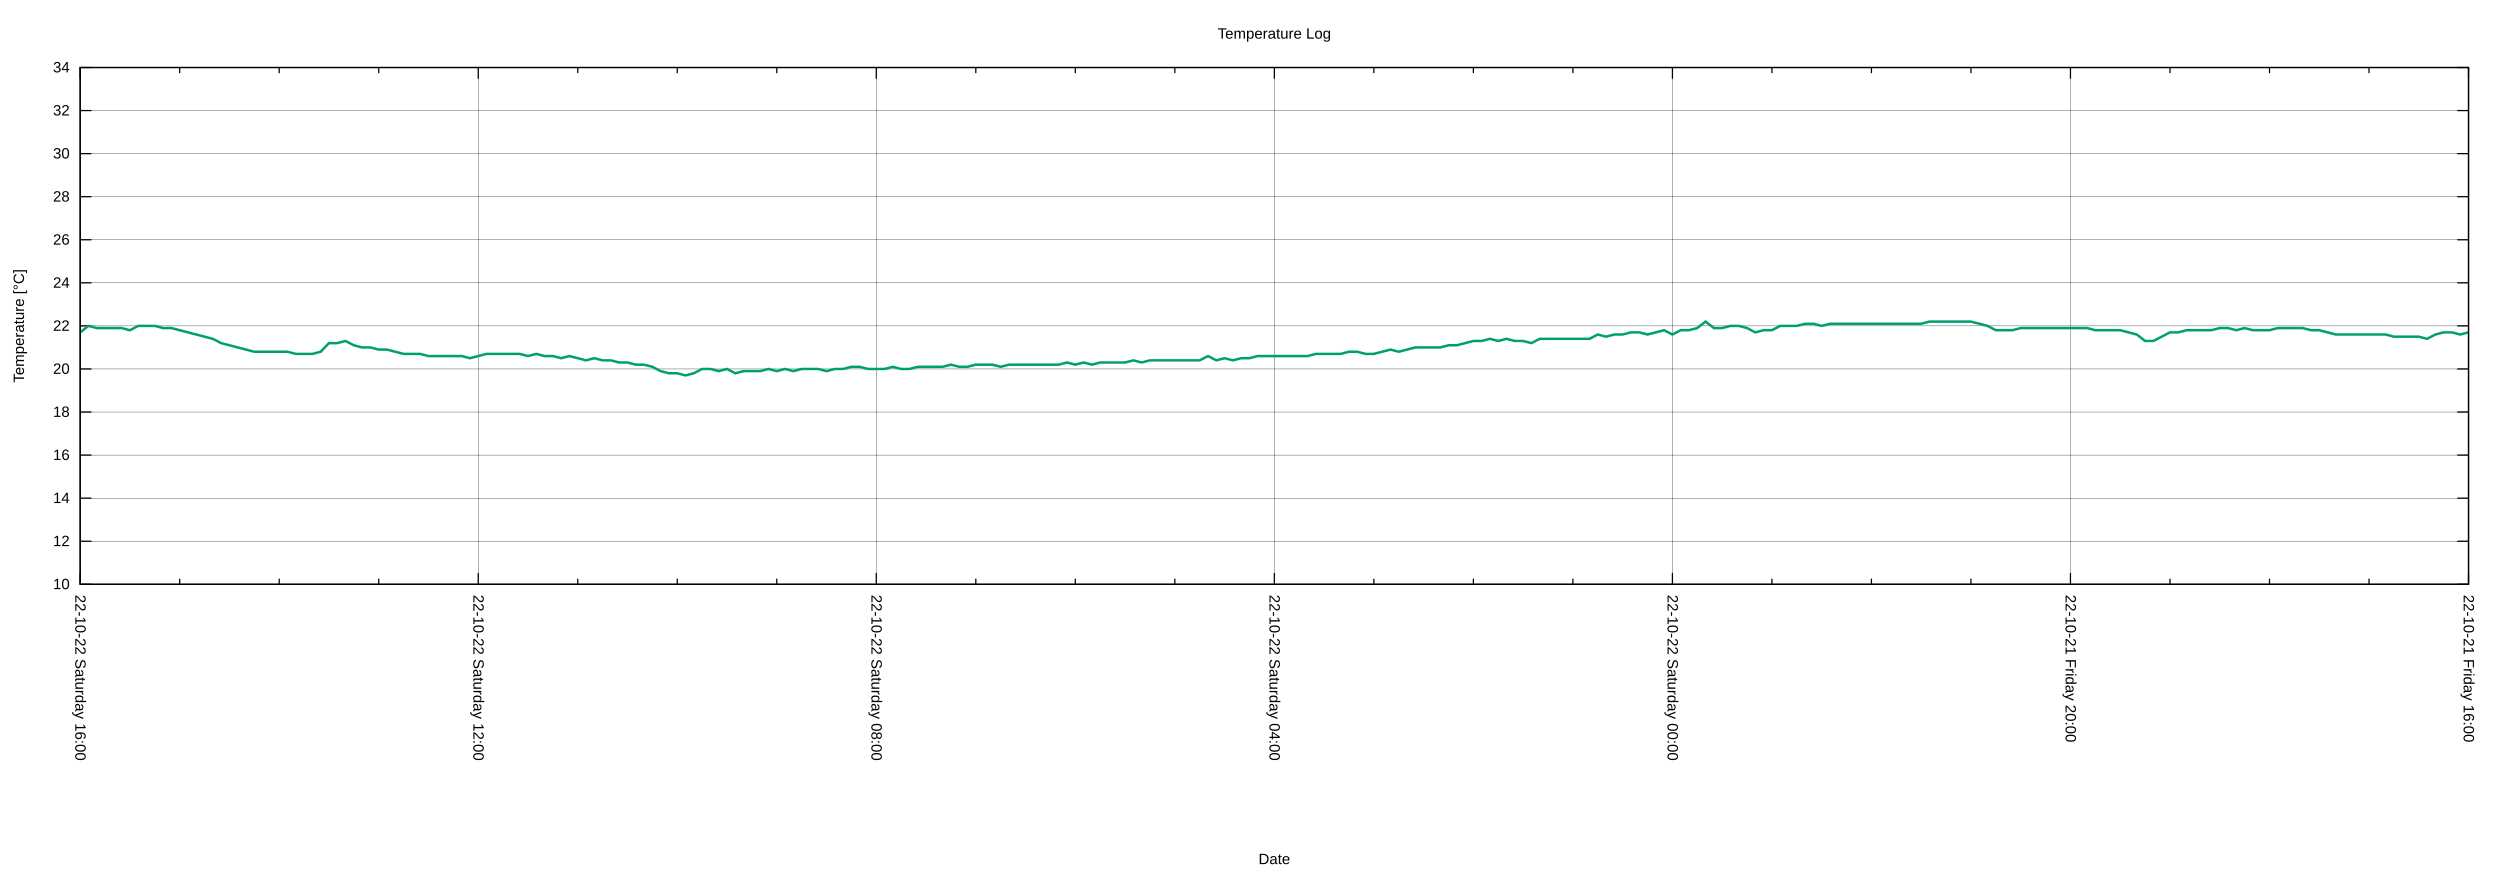
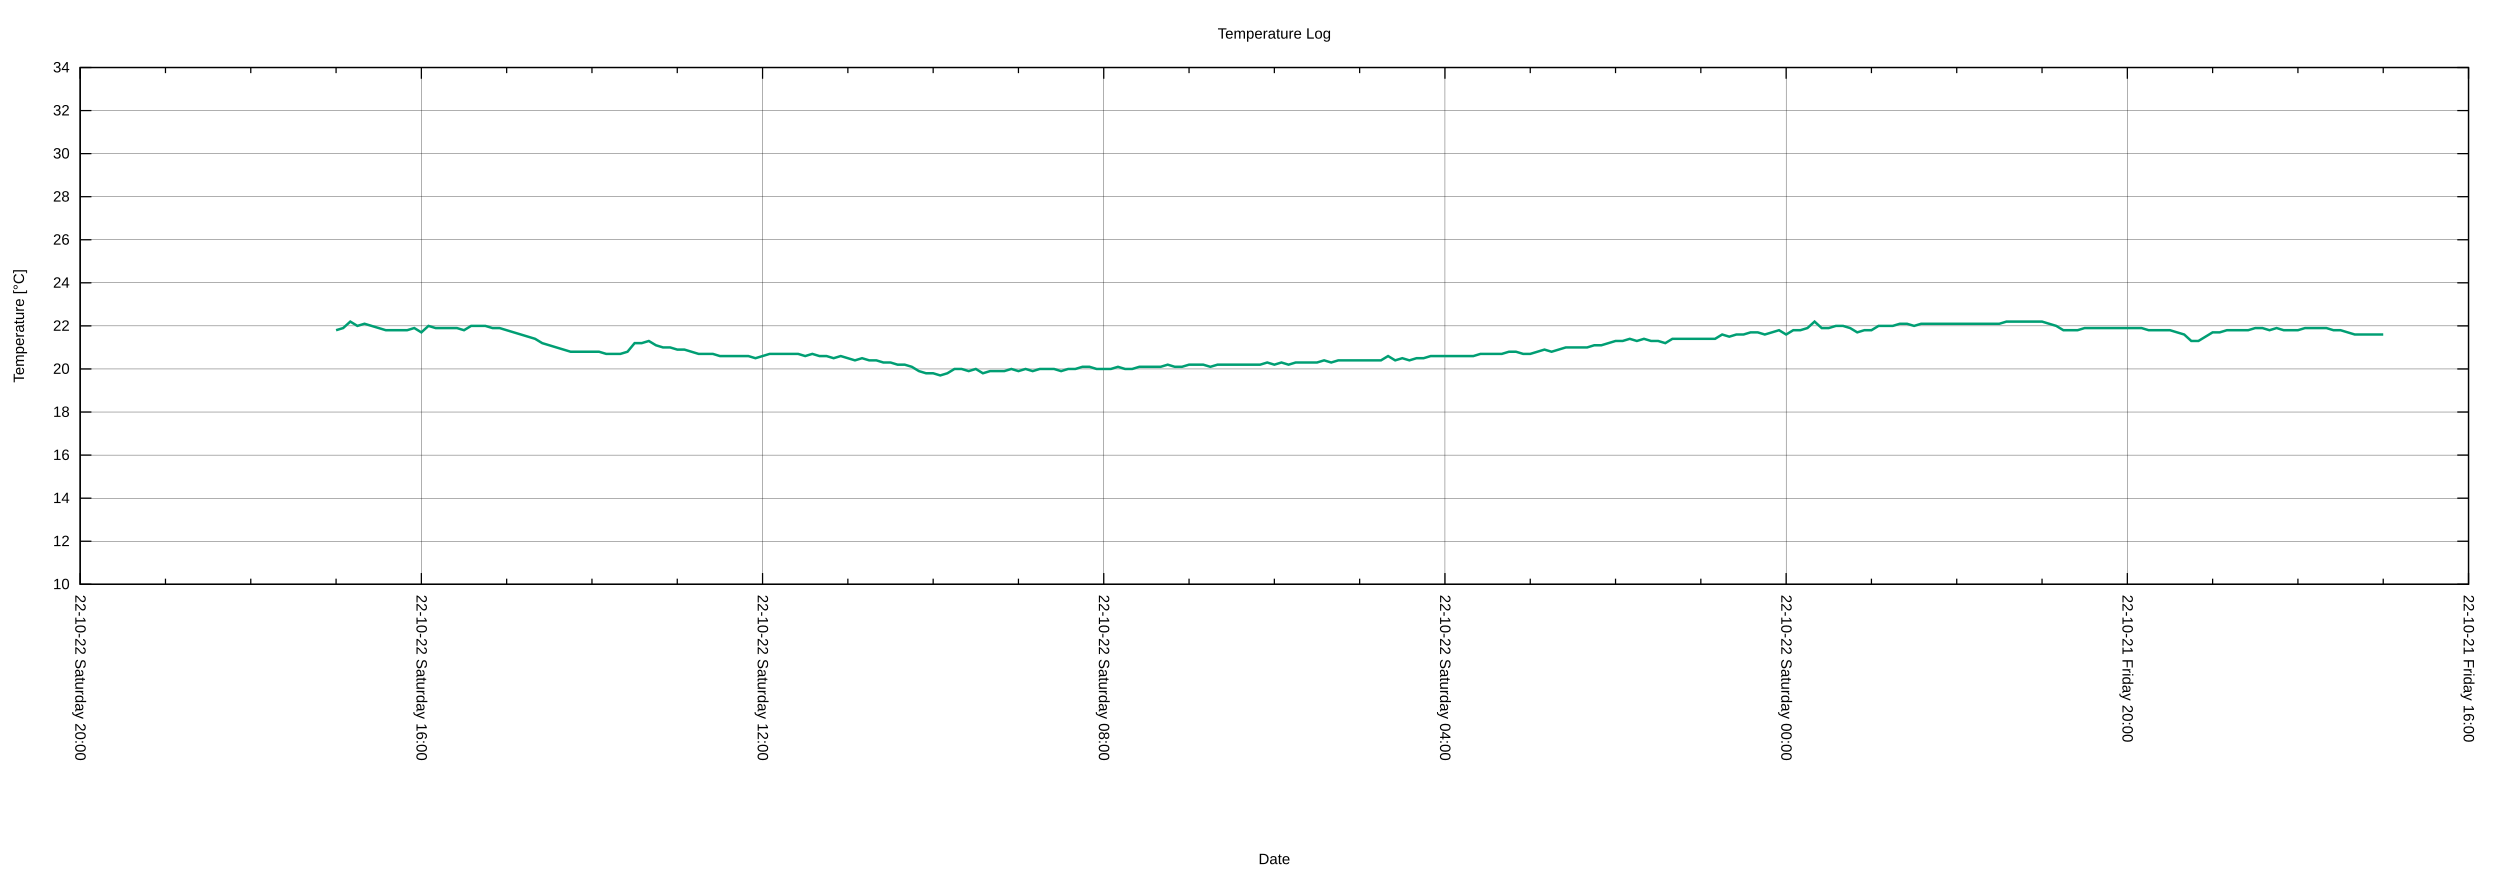
<svg xmlns="http://www.w3.org/2000/svg" xmlns:xlink="http://www.w3.org/1999/xlink" width="2000" height="700" viewBox="0 0 2000 700">
  <g id="gnuplot_canvas">
    <rect x="0" y="0" width="2000" height="700" fill="none" />
    <defs>
      <circle id="gpDot" r="0.5" stroke-width="0.5" stroke="currentColor" />
      <path id="gpPt0" stroke-width="0.222" stroke="currentColor" d="M-1,0 h2 M0,-1 v2" />
      <path id="gpPt1" stroke-width="0.222" stroke="currentColor" d="M-1,-1 L1,1 M1,-1 L-1,1" />
      <path id="gpPt2" stroke-width="0.222" stroke="currentColor" d="M-1,0 L1,0 M0,-1 L0,1 M-1,-1 L1,1 M-1,1 L1,-1" />
      <rect id="gpPt3" stroke-width="0.222" stroke="currentColor" x="-1" y="-1" width="2" height="2" />
      <rect id="gpPt4" stroke-width="0.222" stroke="currentColor" fill="currentColor" x="-1" y="-1" width="2" height="2" />
      <circle id="gpPt5" stroke-width="0.222" stroke="currentColor" cx="0" cy="0" r="1" />
      <use xlink:href="#gpPt5" id="gpPt6" fill="currentColor" stroke="none" />
      <path id="gpPt7" stroke-width="0.222" stroke="currentColor" d="M0,-1.33 L-1.33,0.67 L1.33,0.67 z" />
      <use xlink:href="#gpPt7" id="gpPt8" fill="currentColor" stroke="none" />
      <use xlink:href="#gpPt7" id="gpPt9" stroke="currentColor" transform="rotate(180)" />
      <use xlink:href="#gpPt9" id="gpPt10" fill="currentColor" stroke="none" />
      <use xlink:href="#gpPt3" id="gpPt11" stroke="currentColor" transform="rotate(45)" />
      <use xlink:href="#gpPt11" id="gpPt12" fill="currentColor" stroke="none" />
      <path id="gpPt13" stroke-width="0.222" stroke="currentColor" d="M0,1.330 L1.265,0.411 L0.782,-1.067 L-0.782,-1.076 L-1.265,0.411 z" />
      <use xlink:href="#gpPt13" id="gpPt14" fill="currentColor" stroke="none" />
      <filter id="textbox" filterUnits="objectBoundingBox" x="0" y="0" height="1" width="1">
        <feFlood flood-color="white" flood-opacity="1" result="bgnd" />
        <feComposite in="SourceGraphic" in2="bgnd" operator="atop" />
      </filter>
      <filter id="greybox" filterUnits="objectBoundingBox" x="0" y="0" height="1" width="1">
        <feFlood flood-color="lightgrey" flood-opacity="1" result="grey" />
        <feComposite in="SourceGraphic" in2="grey" operator="atop" />
      </filter>
    </defs>
    <g fill="none" color="white" stroke="currentColor" stroke-width="1.00" stroke-linecap="butt" stroke-linejoin="miter">
</g>
    <g fill="none" color="black" stroke="currentColor" stroke-width="1.00" stroke-linecap="butt" stroke-linejoin="miter">
</g>
    <g fill="none" color="black" stroke="black" stroke-width="0.25" stroke-linecap="butt" stroke-linejoin="miter">
</g>
    <g fill="none" color="black" stroke="currentColor" stroke-width="0.25" stroke-linecap="butt" stroke-linejoin="miter">
      <path stroke="black" class="gridline" d="M64.14,467.43 L1974.82,467.43  " />
    </g>
    <g fill="none" color="black" stroke="black" stroke-width="1.00" stroke-linecap="butt" stroke-linejoin="miter">
</g>
    <g fill="none" color="black" stroke="currentColor" stroke-width="1.00" stroke-linecap="butt" stroke-linejoin="miter">
      <path stroke="black" d="M64.14,467.43 L73.14,467.43 M1974.82,467.43 L1965.82,467.43  " />
      <g transform="translate(55.75,471.33)" stroke="none" fill="black" font-family="Arial" font-size="12.00" text-anchor="end">
        <text>
          <tspan font-family="Arial"> 10</tspan>
        </text>
      </g>
    </g>
    <g fill="none" color="black" stroke="currentColor" stroke-width="1.00" stroke-linecap="butt" stroke-linejoin="miter">
</g>
    <g fill="none" color="black" stroke="black" stroke-width="0.25" stroke-linecap="butt" stroke-linejoin="miter">
</g>
    <g fill="none" color="black" stroke="currentColor" stroke-width="0.25" stroke-linecap="butt" stroke-linejoin="miter">
      <path stroke="black" class="gridline" d="M64.14,432.98 L1974.82,432.98  " />
    </g>
    <g fill="none" color="black" stroke="black" stroke-width="1.00" stroke-linecap="butt" stroke-linejoin="miter">
</g>
    <g fill="none" color="black" stroke="currentColor" stroke-width="1.00" stroke-linecap="butt" stroke-linejoin="miter">
      <path stroke="black" d="M64.14,432.98 L73.14,432.98 M1974.82,432.98 L1965.82,432.98  " />
      <g transform="translate(55.75,436.88)" stroke="none" fill="black" font-family="Arial" font-size="12.00" text-anchor="end">
        <text>
          <tspan font-family="Arial"> 12</tspan>
        </text>
      </g>
    </g>
    <g fill="none" color="black" stroke="currentColor" stroke-width="1.00" stroke-linecap="butt" stroke-linejoin="miter">
</g>
    <g fill="none" color="black" stroke="black" stroke-width="0.25" stroke-linecap="butt" stroke-linejoin="miter">
</g>
    <g fill="none" color="black" stroke="currentColor" stroke-width="0.25" stroke-linecap="butt" stroke-linejoin="miter">
      <path stroke="black" class="gridline" d="M64.14,398.53 L1974.82,398.53  " />
    </g>
    <g fill="none" color="black" stroke="black" stroke-width="1.00" stroke-linecap="butt" stroke-linejoin="miter">
</g>
    <g fill="none" color="black" stroke="currentColor" stroke-width="1.00" stroke-linecap="butt" stroke-linejoin="miter">
      <path stroke="black" d="M64.14,398.53 L73.14,398.53 M1974.82,398.53 L1965.82,398.53  " />
      <g transform="translate(55.75,402.43)" stroke="none" fill="black" font-family="Arial" font-size="12.00" text-anchor="end">
        <text>
          <tspan font-family="Arial"> 14</tspan>
        </text>
      </g>
    </g>
    <g fill="none" color="black" stroke="currentColor" stroke-width="1.00" stroke-linecap="butt" stroke-linejoin="miter">
</g>
    <g fill="none" color="black" stroke="black" stroke-width="0.25" stroke-linecap="butt" stroke-linejoin="miter">
</g>
    <g fill="none" color="black" stroke="currentColor" stroke-width="0.25" stroke-linecap="butt" stroke-linejoin="miter">
      <path stroke="black" class="gridline" d="M64.14,364.07 L1974.82,364.07  " />
    </g>
    <g fill="none" color="black" stroke="black" stroke-width="1.00" stroke-linecap="butt" stroke-linejoin="miter">
</g>
    <g fill="none" color="black" stroke="currentColor" stroke-width="1.00" stroke-linecap="butt" stroke-linejoin="miter">
      <path stroke="black" d="M64.14,364.07 L73.14,364.07 M1974.82,364.07 L1965.82,364.07  " />
      <g transform="translate(55.75,367.97)" stroke="none" fill="black" font-family="Arial" font-size="12.00" text-anchor="end">
        <text>
          <tspan font-family="Arial"> 16</tspan>
        </text>
      </g>
    </g>
    <g fill="none" color="black" stroke="currentColor" stroke-width="1.00" stroke-linecap="butt" stroke-linejoin="miter">
</g>
    <g fill="none" color="black" stroke="black" stroke-width="0.25" stroke-linecap="butt" stroke-linejoin="miter">
</g>
    <g fill="none" color="black" stroke="currentColor" stroke-width="0.25" stroke-linecap="butt" stroke-linejoin="miter">
      <path stroke="black" class="gridline" d="M64.14,329.62 L1974.82,329.62  " />
    </g>
    <g fill="none" color="black" stroke="black" stroke-width="1.00" stroke-linecap="butt" stroke-linejoin="miter">
</g>
    <g fill="none" color="black" stroke="currentColor" stroke-width="1.00" stroke-linecap="butt" stroke-linejoin="miter">
      <path stroke="black" d="M64.14,329.62 L73.14,329.62 M1974.82,329.62 L1965.82,329.62  " />
      <g transform="translate(55.75,333.52)" stroke="none" fill="black" font-family="Arial" font-size="12.00" text-anchor="end">
        <text>
          <tspan font-family="Arial"> 18</tspan>
        </text>
      </g>
    </g>
    <g fill="none" color="black" stroke="currentColor" stroke-width="1.00" stroke-linecap="butt" stroke-linejoin="miter">
</g>
    <g fill="none" color="black" stroke="black" stroke-width="0.25" stroke-linecap="butt" stroke-linejoin="miter">
</g>
    <g fill="none" color="black" stroke="currentColor" stroke-width="0.25" stroke-linecap="butt" stroke-linejoin="miter">
      <path stroke="black" class="gridline" d="M64.14,295.17 L1974.82,295.17  " />
    </g>
    <g fill="none" color="black" stroke="black" stroke-width="1.00" stroke-linecap="butt" stroke-linejoin="miter">
</g>
    <g fill="none" color="black" stroke="currentColor" stroke-width="1.00" stroke-linecap="butt" stroke-linejoin="miter">
      <path stroke="black" d="M64.14,295.17 L73.14,295.17 M1974.82,295.17 L1965.82,295.17  " />
      <g transform="translate(55.75,299.07)" stroke="none" fill="black" font-family="Arial" font-size="12.00" text-anchor="end">
        <text>
          <tspan font-family="Arial"> 20</tspan>
        </text>
      </g>
    </g>
    <g fill="none" color="black" stroke="currentColor" stroke-width="1.00" stroke-linecap="butt" stroke-linejoin="miter">
</g>
    <g fill="none" color="black" stroke="black" stroke-width="0.25" stroke-linecap="butt" stroke-linejoin="miter">
</g>
    <g fill="none" color="black" stroke="currentColor" stroke-width="0.25" stroke-linecap="butt" stroke-linejoin="miter">
      <path stroke="black" class="gridline" d="M64.14,260.72 L1974.82,260.72  " />
    </g>
    <g fill="none" color="black" stroke="black" stroke-width="1.00" stroke-linecap="butt" stroke-linejoin="miter">
</g>
    <g fill="none" color="black" stroke="currentColor" stroke-width="1.00" stroke-linecap="butt" stroke-linejoin="miter">
      <path stroke="black" d="M64.14,260.72 L73.14,260.72 M1974.82,260.72 L1965.82,260.72  " />
      <g transform="translate(55.75,264.62)" stroke="none" fill="black" font-family="Arial" font-size="12.00" text-anchor="end">
        <text>
          <tspan font-family="Arial"> 22</tspan>
        </text>
      </g>
    </g>
    <g fill="none" color="black" stroke="currentColor" stroke-width="1.00" stroke-linecap="butt" stroke-linejoin="miter">
</g>
    <g fill="none" color="black" stroke="black" stroke-width="0.25" stroke-linecap="butt" stroke-linejoin="miter">
</g>
    <g fill="none" color="black" stroke="currentColor" stroke-width="0.25" stroke-linecap="butt" stroke-linejoin="miter">
      <path stroke="black" class="gridline" d="M64.14,226.27 L1974.82,226.27  " />
    </g>
    <g fill="none" color="black" stroke="black" stroke-width="1.00" stroke-linecap="butt" stroke-linejoin="miter">
</g>
    <g fill="none" color="black" stroke="currentColor" stroke-width="1.00" stroke-linecap="butt" stroke-linejoin="miter">
      <path stroke="black" d="M64.14,226.27 L73.14,226.27 M1974.82,226.27 L1965.82,226.27  " />
      <g transform="translate(55.75,230.17)" stroke="none" fill="black" font-family="Arial" font-size="12.00" text-anchor="end">
        <text>
          <tspan font-family="Arial"> 24</tspan>
        </text>
      </g>
    </g>
    <g fill="none" color="black" stroke="currentColor" stroke-width="1.00" stroke-linecap="butt" stroke-linejoin="miter">
</g>
    <g fill="none" color="black" stroke="black" stroke-width="0.25" stroke-linecap="butt" stroke-linejoin="miter">
</g>
    <g fill="none" color="black" stroke="currentColor" stroke-width="0.25" stroke-linecap="butt" stroke-linejoin="miter">
      <path stroke="black" class="gridline" d="M64.14,191.82 L1974.82,191.82  " />
    </g>
    <g fill="none" color="black" stroke="black" stroke-width="1.00" stroke-linecap="butt" stroke-linejoin="miter">
</g>
    <g fill="none" color="black" stroke="currentColor" stroke-width="1.00" stroke-linecap="butt" stroke-linejoin="miter">
      <path stroke="black" d="M64.14,191.82 L73.14,191.82 M1974.82,191.82 L1965.82,191.82  " />
      <g transform="translate(55.75,195.72)" stroke="none" fill="black" font-family="Arial" font-size="12.00" text-anchor="end">
        <text>
          <tspan font-family="Arial"> 26</tspan>
        </text>
      </g>
    </g>
    <g fill="none" color="black" stroke="currentColor" stroke-width="1.00" stroke-linecap="butt" stroke-linejoin="miter">
</g>
    <g fill="none" color="black" stroke="black" stroke-width="0.25" stroke-linecap="butt" stroke-linejoin="miter">
</g>
    <g fill="none" color="black" stroke="currentColor" stroke-width="0.25" stroke-linecap="butt" stroke-linejoin="miter">
      <path stroke="black" class="gridline" d="M64.14,157.36 L1974.82,157.36  " />
    </g>
    <g fill="none" color="black" stroke="black" stroke-width="1.00" stroke-linecap="butt" stroke-linejoin="miter">
</g>
    <g fill="none" color="black" stroke="currentColor" stroke-width="1.00" stroke-linecap="butt" stroke-linejoin="miter">
      <path stroke="black" d="M64.14,157.36 L73.14,157.36 M1974.82,157.36 L1965.82,157.36  " />
      <g transform="translate(55.75,161.26)" stroke="none" fill="black" font-family="Arial" font-size="12.00" text-anchor="end">
        <text>
          <tspan font-family="Arial"> 28</tspan>
        </text>
      </g>
    </g>
    <g fill="none" color="black" stroke="currentColor" stroke-width="1.00" stroke-linecap="butt" stroke-linejoin="miter">
</g>
    <g fill="none" color="black" stroke="black" stroke-width="0.25" stroke-linecap="butt" stroke-linejoin="miter">
</g>
    <g fill="none" color="black" stroke="currentColor" stroke-width="0.25" stroke-linecap="butt" stroke-linejoin="miter">
      <path stroke="black" class="gridline" d="M64.14,122.91 L1974.82,122.91  " />
    </g>
    <g fill="none" color="black" stroke="black" stroke-width="1.00" stroke-linecap="butt" stroke-linejoin="miter">
</g>
    <g fill="none" color="black" stroke="currentColor" stroke-width="1.00" stroke-linecap="butt" stroke-linejoin="miter">
      <path stroke="black" d="M64.14,122.91 L73.14,122.91 M1974.82,122.91 L1965.82,122.91  " />
      <g transform="translate(55.75,126.81)" stroke="none" fill="black" font-family="Arial" font-size="12.00" text-anchor="end">
        <text>
          <tspan font-family="Arial"> 30</tspan>
        </text>
      </g>
    </g>
    <g fill="none" color="black" stroke="currentColor" stroke-width="1.00" stroke-linecap="butt" stroke-linejoin="miter">
</g>
    <g fill="none" color="black" stroke="black" stroke-width="0.25" stroke-linecap="butt" stroke-linejoin="miter">
</g>
    <g fill="none" color="black" stroke="currentColor" stroke-width="0.25" stroke-linecap="butt" stroke-linejoin="miter">
      <path stroke="black" class="gridline" d="M64.14,88.46 L1974.82,88.46  " />
    </g>
    <g fill="none" color="black" stroke="black" stroke-width="1.00" stroke-linecap="butt" stroke-linejoin="miter">
</g>
    <g fill="none" color="black" stroke="currentColor" stroke-width="1.00" stroke-linecap="butt" stroke-linejoin="miter">
      <path stroke="black" d="M64.14,88.46 L73.14,88.46 M1974.82,88.46 L1965.82,88.46  " />
      <g transform="translate(55.75,92.36)" stroke="none" fill="black" font-family="Arial" font-size="12.00" text-anchor="end">
        <text>
          <tspan font-family="Arial"> 32</tspan>
        </text>
      </g>
    </g>
    <g fill="none" color="black" stroke="currentColor" stroke-width="1.00" stroke-linecap="butt" stroke-linejoin="miter">
</g>
    <g fill="none" color="black" stroke="black" stroke-width="0.25" stroke-linecap="butt" stroke-linejoin="miter">
</g>
    <g fill="none" color="black" stroke="currentColor" stroke-width="0.25" stroke-linecap="butt" stroke-linejoin="miter">
      <path stroke="black" class="gridline" d="M64.14,54.01 L1974.82,54.01  " />
    </g>
    <g fill="none" color="black" stroke="black" stroke-width="1.00" stroke-linecap="butt" stroke-linejoin="miter">
</g>
    <g fill="none" color="black" stroke="currentColor" stroke-width="1.00" stroke-linecap="butt" stroke-linejoin="miter">
      <path stroke="black" d="M64.14,54.01 L73.14,54.01 M1974.82,54.01 L1965.82,54.01  " />
      <g transform="translate(55.75,57.91)" stroke="none" fill="black" font-family="Arial" font-size="12.00" text-anchor="end">
        <text>
          <tspan font-family="Arial"> 34</tspan>
        </text>
      </g>
    </g>
    <g fill="none" color="black" stroke="currentColor" stroke-width="1.00" stroke-linecap="butt" stroke-linejoin="miter">
</g>
    <g fill="none" color="black" stroke="black" stroke-width="0.25" stroke-linecap="butt" stroke-linejoin="miter">
</g>
    <g fill="none" color="black" stroke="currentColor" stroke-width="0.25" stroke-linecap="butt" stroke-linejoin="miter">
      <path stroke="black" class="gridline" d="M1974.82,467.43 L1974.82,54.01  " />
    </g>
    <g fill="none" color="black" stroke="black" stroke-width="1.00" stroke-linecap="butt" stroke-linejoin="miter">
</g>
    <g fill="none" color="black" stroke="currentColor" stroke-width="1.00" stroke-linecap="butt" stroke-linejoin="miter">
      <path stroke="black" d="M1974.82,467.43 L1974.82,458.43 M1974.82,54.01 L1974.82,63.01  " />
      <g transform="translate(1970.92,475.82) rotate(90)" stroke="none" fill="black" font-family="Arial" font-size="12.00" text-anchor="start">
        <text>
          <tspan font-family="Arial">22-10-21 Friday 16:00</tspan>
        </text>
      </g>
    </g>
    <g fill="none" color="black" stroke="currentColor" stroke-width="1.00" stroke-linecap="butt" stroke-linejoin="miter">
-       <path stroke="black" d="M1895.21,467.43 L1895.21,462.93 M1895.21,54.01 L1895.21,58.51 M1815.60,467.43 L1815.60,462.93 M1815.60,54.01 L1815.60,58.51   M1735.99,467.43 L1735.99,462.93 M1735.99,54.01 L1735.99,58.51  " />
-     </g>
-     <g fill="none" color="black" stroke="black" stroke-width="0.25" stroke-linecap="butt" stroke-linejoin="miter">
- </g>
-     <g fill="none" color="black" stroke="currentColor" stroke-width="0.25" stroke-linecap="butt" stroke-linejoin="miter">
-       <path stroke="black" class="gridline" d="M1656.37,467.43 L1656.37,54.01  " />
-     </g>
-     <g fill="none" color="black" stroke="black" stroke-width="1.00" stroke-linecap="butt" stroke-linejoin="miter">
- </g>
-     <g fill="none" color="black" stroke="currentColor" stroke-width="1.00" stroke-linecap="butt" stroke-linejoin="miter">
-       <path stroke="black" d="M1656.37,467.43 L1656.37,458.43 M1656.37,54.01 L1656.37,63.01  " />
-       <g transform="translate(1652.47,475.82) rotate(90)" stroke="none" fill="black" font-family="Arial" font-size="12.00" text-anchor="start">
+       <path stroke="black" d="M1906.58,467.43 L1906.58,462.93 M1906.58,54.01 L1906.58,58.51 M1838.34,467.43 L1838.34,462.93 M1838.34,54.01 L1838.34,58.51   M1770.10,467.43 L1770.10,462.93 M1770.10,54.01 L1770.10,58.51  " />
+     </g>
+     <g fill="none" color="black" stroke="black" stroke-width="0.25" stroke-linecap="butt" stroke-linejoin="miter">
+ </g>
+     <g fill="none" color="black" stroke="currentColor" stroke-width="0.25" stroke-linecap="butt" stroke-linejoin="miter">
+       <path stroke="black" class="gridline" d="M1701.87,467.43 L1701.87,54.01  " />
+     </g>
+     <g fill="none" color="black" stroke="black" stroke-width="1.00" stroke-linecap="butt" stroke-linejoin="miter">
+ </g>
+     <g fill="none" color="black" stroke="currentColor" stroke-width="1.00" stroke-linecap="butt" stroke-linejoin="miter">
+       <path stroke="black" d="M1701.87,467.43 L1701.87,458.43 M1701.87,54.01 L1701.87,63.01  " />
+       <g transform="translate(1697.97,475.82) rotate(90)" stroke="none" fill="black" font-family="Arial" font-size="12.00" text-anchor="start">
        <text>
          <tspan font-family="Arial">22-10-21 Friday 20:00</tspan>
        </text>
      </g>
    </g>
    <g fill="none" color="black" stroke="currentColor" stroke-width="1.00" stroke-linecap="butt" stroke-linejoin="miter">
-       <path stroke="black" d="M1576.76,467.43 L1576.76,462.93 M1576.76,54.01 L1576.76,58.51 M1497.15,467.43 L1497.15,462.93 M1497.15,54.01 L1497.15,58.51   M1417.54,467.43 L1417.54,462.93 M1417.54,54.01 L1417.54,58.51  " />
-     </g>
-     <g fill="none" color="black" stroke="black" stroke-width="0.25" stroke-linecap="butt" stroke-linejoin="miter">
- </g>
-     <g fill="none" color="black" stroke="currentColor" stroke-width="0.25" stroke-linecap="butt" stroke-linejoin="miter">
-       <path stroke="black" class="gridline" d="M1337.93,467.43 L1337.93,54.01  " />
-     </g>
-     <g fill="none" color="black" stroke="black" stroke-width="1.00" stroke-linecap="butt" stroke-linejoin="miter">
- </g>
-     <g fill="none" color="black" stroke="currentColor" stroke-width="1.00" stroke-linecap="butt" stroke-linejoin="miter">
-       <path stroke="black" d="M1337.93,467.43 L1337.93,458.43 M1337.93,54.01 L1337.93,63.01  " />
-       <g transform="translate(1334.03,475.82) rotate(90)" stroke="none" fill="black" font-family="Arial" font-size="12.00" text-anchor="start">
+       <path stroke="black" d="M1633.63,467.43 L1633.63,462.93 M1633.63,54.01 L1633.63,58.51 M1565.39,467.43 L1565.39,462.93 M1565.39,54.01 L1565.39,58.51   M1497.15,467.43 L1497.15,462.93 M1497.15,54.01 L1497.15,58.51  " />
+     </g>
+     <g fill="none" color="black" stroke="black" stroke-width="0.25" stroke-linecap="butt" stroke-linejoin="miter">
+ </g>
+     <g fill="none" color="black" stroke="currentColor" stroke-width="0.25" stroke-linecap="butt" stroke-linejoin="miter">
+       <path stroke="black" class="gridline" d="M1428.91,467.43 L1428.91,54.01  " />
+     </g>
+     <g fill="none" color="black" stroke="black" stroke-width="1.00" stroke-linecap="butt" stroke-linejoin="miter">
+ </g>
+     <g fill="none" color="black" stroke="currentColor" stroke-width="1.00" stroke-linecap="butt" stroke-linejoin="miter">
+       <path stroke="black" d="M1428.91,467.43 L1428.91,458.43 M1428.91,54.01 L1428.91,63.01  " />
+       <g transform="translate(1425.01,475.82) rotate(90)" stroke="none" fill="black" font-family="Arial" font-size="12.00" text-anchor="start">
        <text>
          <tspan font-family="Arial">22-10-22 Saturday 00:00</tspan>
        </text>
      </g>
    </g>
    <g fill="none" color="black" stroke="currentColor" stroke-width="1.00" stroke-linecap="butt" stroke-linejoin="miter">
-       <path stroke="black" d="M1258.32,467.43 L1258.32,462.93 M1258.32,54.01 L1258.32,58.51 M1178.70,467.43 L1178.70,462.93 M1178.70,54.01 L1178.70,58.51   M1099.09,467.43 L1099.09,462.93 M1099.09,54.01 L1099.09,58.51  " />
-     </g>
-     <g fill="none" color="black" stroke="black" stroke-width="0.25" stroke-linecap="butt" stroke-linejoin="miter">
- </g>
-     <g fill="none" color="black" stroke="currentColor" stroke-width="0.25" stroke-linecap="butt" stroke-linejoin="miter">
-       <path stroke="black" class="gridline" d="M1019.48,467.43 L1019.48,54.01  " />
-     </g>
-     <g fill="none" color="black" stroke="black" stroke-width="1.00" stroke-linecap="butt" stroke-linejoin="miter">
- </g>
-     <g fill="none" color="black" stroke="currentColor" stroke-width="1.00" stroke-linecap="butt" stroke-linejoin="miter">
-       <path stroke="black" d="M1019.48,467.43 L1019.48,458.43 M1019.48,54.01 L1019.48,63.01  " />
-       <g transform="translate(1015.58,475.82) rotate(90)" stroke="none" fill="black" font-family="Arial" font-size="12.00" text-anchor="start">
+       <path stroke="black" d="M1360.67,467.43 L1360.67,462.93 M1360.67,54.01 L1360.67,58.51 M1292.43,467.43 L1292.43,462.93 M1292.43,54.01 L1292.43,58.51   M1224.20,467.43 L1224.20,462.93 M1224.20,54.01 L1224.20,58.51  " />
+     </g>
+     <g fill="none" color="black" stroke="black" stroke-width="0.25" stroke-linecap="butt" stroke-linejoin="miter">
+ </g>
+     <g fill="none" color="black" stroke="currentColor" stroke-width="0.25" stroke-linecap="butt" stroke-linejoin="miter">
+       <path stroke="black" class="gridline" d="M1155.96,467.43 L1155.96,54.01  " />
+     </g>
+     <g fill="none" color="black" stroke="black" stroke-width="1.00" stroke-linecap="butt" stroke-linejoin="miter">
+ </g>
+     <g fill="none" color="black" stroke="currentColor" stroke-width="1.00" stroke-linecap="butt" stroke-linejoin="miter">
+       <path stroke="black" d="M1155.96,467.43 L1155.96,458.43 M1155.96,54.01 L1155.96,63.01  " />
+       <g transform="translate(1152.06,475.82) rotate(90)" stroke="none" fill="black" font-family="Arial" font-size="12.00" text-anchor="start">
        <text>
          <tspan font-family="Arial">22-10-22 Saturday 04:00</tspan>
        </text>
      </g>
    </g>
    <g fill="none" color="black" stroke="currentColor" stroke-width="1.00" stroke-linecap="butt" stroke-linejoin="miter">
-       <path stroke="black" d="M939.87,467.43 L939.87,462.93 M939.87,54.01 L939.87,58.51 M860.26,467.43 L860.26,462.93 M860.26,54.01 L860.26,58.51   M780.65,467.43 L780.65,462.93 M780.65,54.01 L780.65,58.51  " />
-     </g>
-     <g fill="none" color="black" stroke="black" stroke-width="0.25" stroke-linecap="butt" stroke-linejoin="miter">
- </g>
-     <g fill="none" color="black" stroke="currentColor" stroke-width="0.25" stroke-linecap="butt" stroke-linejoin="miter">
-       <path stroke="black" class="gridline" d="M701.03,467.43 L701.03,54.01  " />
-     </g>
-     <g fill="none" color="black" stroke="black" stroke-width="1.00" stroke-linecap="butt" stroke-linejoin="miter">
- </g>
-     <g fill="none" color="black" stroke="currentColor" stroke-width="1.00" stroke-linecap="butt" stroke-linejoin="miter">
-       <path stroke="black" d="M701.03,467.43 L701.03,458.43 M701.03,54.01 L701.03,63.01  " />
-       <g transform="translate(697.13,475.82) rotate(90)" stroke="none" fill="black" font-family="Arial" font-size="12.00" text-anchor="start">
+       <path stroke="black" d="M1087.72,467.43 L1087.72,462.93 M1087.72,54.01 L1087.72,58.51 M1019.48,467.43 L1019.48,462.93 M1019.48,54.01 L1019.48,58.51   M951.24,467.43 L951.24,462.93 M951.24,54.01 L951.24,58.51  " />
+     </g>
+     <g fill="none" color="black" stroke="black" stroke-width="0.25" stroke-linecap="butt" stroke-linejoin="miter">
+ </g>
+     <g fill="none" color="black" stroke="currentColor" stroke-width="0.25" stroke-linecap="butt" stroke-linejoin="miter">
+       <path stroke="black" class="gridline" d="M883.00,467.43 L883.00,54.01  " />
+     </g>
+     <g fill="none" color="black" stroke="black" stroke-width="1.00" stroke-linecap="butt" stroke-linejoin="miter">
+ </g>
+     <g fill="none" color="black" stroke="currentColor" stroke-width="1.00" stroke-linecap="butt" stroke-linejoin="miter">
+       <path stroke="black" d="M883.00,467.43 L883.00,458.43 M883.00,54.01 L883.00,63.01  " />
+       <g transform="translate(879.10,475.82) rotate(90)" stroke="none" fill="black" font-family="Arial" font-size="12.00" text-anchor="start">
        <text>
          <tspan font-family="Arial">22-10-22 Saturday 08:00</tspan>
        </text>
      </g>
    </g>
    <g fill="none" color="black" stroke="currentColor" stroke-width="1.00" stroke-linecap="butt" stroke-linejoin="miter">
-       <path stroke="black" d="M621.42,467.43 L621.42,462.93 M621.42,54.01 L621.42,58.51 M541.81,467.43 L541.81,462.93 M541.81,54.01 L541.81,58.51   M462.20,467.43 L462.20,462.93 M462.20,54.01 L462.20,58.51  " />
-     </g>
-     <g fill="none" color="black" stroke="black" stroke-width="0.25" stroke-linecap="butt" stroke-linejoin="miter">
- </g>
-     <g fill="none" color="black" stroke="currentColor" stroke-width="0.25" stroke-linecap="butt" stroke-linejoin="miter">
-       <path stroke="black" class="gridline" d="M382.59,467.43 L382.59,54.01  " />
-     </g>
-     <g fill="none" color="black" stroke="black" stroke-width="1.00" stroke-linecap="butt" stroke-linejoin="miter">
- </g>
-     <g fill="none" color="black" stroke="currentColor" stroke-width="1.00" stroke-linecap="butt" stroke-linejoin="miter">
-       <path stroke="black" d="M382.59,467.43 L382.59,458.43 M382.59,54.01 L382.59,63.01  " />
-       <g transform="translate(378.69,475.82) rotate(90)" stroke="none" fill="black" font-family="Arial" font-size="12.00" text-anchor="start">
+       <path stroke="black" d="M814.76,467.43 L814.76,462.93 M814.76,54.01 L814.76,58.51 M746.53,467.43 L746.53,462.93 M746.53,54.01 L746.53,58.51   M678.29,467.43 L678.29,462.93 M678.29,54.01 L678.29,58.51  " />
+     </g>
+     <g fill="none" color="black" stroke="black" stroke-width="0.25" stroke-linecap="butt" stroke-linejoin="miter">
+ </g>
+     <g fill="none" color="black" stroke="currentColor" stroke-width="0.25" stroke-linecap="butt" stroke-linejoin="miter">
+       <path stroke="black" class="gridline" d="M610.05,467.43 L610.05,54.01  " />
+     </g>
+     <g fill="none" color="black" stroke="black" stroke-width="1.00" stroke-linecap="butt" stroke-linejoin="miter">
+ </g>
+     <g fill="none" color="black" stroke="currentColor" stroke-width="1.00" stroke-linecap="butt" stroke-linejoin="miter">
+       <path stroke="black" d="M610.05,467.43 L610.05,458.43 M610.05,54.01 L610.05,63.01  " />
+       <g transform="translate(606.15,475.82) rotate(90)" stroke="none" fill="black" font-family="Arial" font-size="12.00" text-anchor="start">
        <text>
          <tspan font-family="Arial">22-10-22 Saturday 12:00</tspan>
        </text>
      </g>
    </g>
    <g fill="none" color="black" stroke="currentColor" stroke-width="1.00" stroke-linecap="butt" stroke-linejoin="miter">
-       <path stroke="black" d="M302.98,467.43 L302.98,462.93 M302.98,54.01 L302.98,58.51 M223.36,467.43 L223.36,462.93 M223.36,54.01 L223.36,58.51   M143.75,467.43 L143.75,462.93 M143.75,54.01 L143.75,58.51  " />
+       <path stroke="black" d="M541.81,467.43 L541.81,462.93 M541.81,54.01 L541.81,58.51 M473.57,467.43 L473.57,462.93 M473.57,54.01 L473.57,58.51   M405.33,467.43 L405.33,462.93 M405.33,54.01 L405.33,58.51  " />
+     </g>
+     <g fill="none" color="black" stroke="black" stroke-width="0.25" stroke-linecap="butt" stroke-linejoin="miter">
+ </g>
+     <g fill="none" color="black" stroke="currentColor" stroke-width="0.25" stroke-linecap="butt" stroke-linejoin="miter">
+       <path stroke="black" class="gridline" d="M337.09,467.43 L337.09,54.01  " />
+     </g>
+     <g fill="none" color="black" stroke="black" stroke-width="1.00" stroke-linecap="butt" stroke-linejoin="miter">
+ </g>
+     <g fill="none" color="black" stroke="currentColor" stroke-width="1.00" stroke-linecap="butt" stroke-linejoin="miter">
+       <path stroke="black" d="M337.09,467.43 L337.09,458.43 M337.09,54.01 L337.09,63.01  " />
+       <g transform="translate(333.19,475.82) rotate(90)" stroke="none" fill="black" font-family="Arial" font-size="12.00" text-anchor="start">
+         <text>
+           <tspan font-family="Arial">22-10-22 Saturday 16:00</tspan>
+         </text>
+       </g>
+     </g>
+     <g fill="none" color="black" stroke="currentColor" stroke-width="1.00" stroke-linecap="butt" stroke-linejoin="miter">
+       <path stroke="black" d="M268.86,467.43 L268.86,462.93 M268.86,54.01 L268.86,58.51 M200.62,467.43 L200.62,462.93 M200.62,54.01 L200.62,58.51   M132.38,467.43 L132.38,462.93 M132.38,54.01 L132.38,58.51  " />
    </g>
    <g fill="none" color="black" stroke="black" stroke-width="0.25" stroke-linecap="butt" stroke-linejoin="miter">
</g>
    <g fill="none" color="black" stroke="currentColor" stroke-width="0.25" stroke-linecap="butt" stroke-linejoin="miter">
      <path stroke="black" class="gridline" d="M64.14,467.43 L64.14,54.01  " />
    </g>
    <g fill="none" color="black" stroke="black" stroke-width="1.00" stroke-linecap="butt" stroke-linejoin="miter">
</g>
    <g fill="none" color="black" stroke="currentColor" stroke-width="1.00" stroke-linecap="butt" stroke-linejoin="miter">
      <path stroke="black" d="M64.14,467.43 L64.14,458.43 M64.14,54.01 L64.14,63.01  " />
      <g transform="translate(60.24,475.82) rotate(90)" stroke="none" fill="black" font-family="Arial" font-size="12.00" text-anchor="start">
        <text>
-           <tspan font-family="Arial">22-10-22 Saturday 16:00</tspan>
+           <tspan font-family="Arial">22-10-22 Saturday 20:00</tspan>
        </text>
      </g>
    </g>
    <g fill="none" color="black" stroke="currentColor" stroke-width="1.00" stroke-linecap="butt" stroke-linejoin="miter">
</g>
    <g fill="none" color="black" stroke="currentColor" stroke-width="1.00" stroke-linecap="butt" stroke-linejoin="miter">
      <path stroke="black" d="M64.14,54.01 L64.14,467.43 L1974.82,467.43 L1974.82,54.01 L64.14,54.01 Z  " />
    </g>
    <g fill="none" color="black" stroke="currentColor" stroke-width="1.00" stroke-linecap="butt" stroke-linejoin="miter">
      <g transform="translate(19.18,260.72) rotate(270)" stroke="none" fill="black" font-family="Arial" font-size="12.00" text-anchor="middle">
        <text>
          <tspan font-family="Arial">Temperature [°C]</tspan>
        </text>
      </g>
    </g>
    <g fill="none" color="black" stroke="currentColor" stroke-width="1.00" stroke-linecap="butt" stroke-linejoin="miter">
      <g transform="translate(1019.48,691.30)" stroke="none" fill="black" font-family="Arial" font-size="12.00" text-anchor="middle">
        <text>
          <tspan font-family="Arial">Date</tspan>
        </text>
      </g>
    </g>
    <g fill="none" color="black" stroke="currentColor" stroke-width="1.00" stroke-linecap="butt" stroke-linejoin="miter">
</g>
    <g id="gnuplot_plot_1">
      <g fill="none" color="white" stroke="currentColor" stroke-width="2.00" stroke-linecap="butt" stroke-linejoin="miter">
</g>
      <g fill="none" color="black" stroke="currentColor" stroke-width="2.00" stroke-linecap="butt" stroke-linejoin="miter">
-         <path stroke="rgb(  0, 158, 115)" d="M64.14,265.89 L70.77,260.72 L77.41,262.44 L84.04,262.44 L90.68,262.44 L97.31,262.44 L103.95,264.17 L110.58,260.72   L117.21,260.72 L123.85,260.72 L130.48,262.44 L137.12,262.44 L143.75,264.17 L150.39,265.89 L157.02,267.61 L163.65,269.33   L170.29,271.06 L176.92,274.50 L183.56,276.22 L190.19,277.95 L196.83,279.67 L203.46,281.39 L210.09,281.39 L216.73,281.39   L223.36,281.39 L230.00,281.39 L236.63,283.11 L243.27,283.11 L249.90,283.11 L256.53,281.39 L263.17,274.50 L269.80,274.50   L276.44,272.78 L283.07,276.22 L289.71,277.95 L296.34,277.95 L302.98,279.67 L309.61,279.67 L316.24,281.39 L322.88,283.11   L329.51,283.11 L336.15,283.11 L342.78,284.84 L349.42,284.84 L356.05,284.84 L362.68,284.84 L369.32,284.84 L375.95,286.56   L382.59,284.84 L389.22,283.11 L395.86,283.11 L402.49,283.11 L409.12,283.11 L415.76,283.11 L422.39,284.84 L429.03,283.11   L435.66,284.84 L442.30,284.84 L448.93,286.56 L455.56,284.84 L462.20,286.56 L468.83,288.28 L475.47,286.56 L482.10,288.28   L488.74,288.28 L495.37,290.00 L502.00,290.00 L508.64,291.73 L515.27,291.73 L521.91,293.45 L528.54,296.89 L535.18,298.62   L541.81,298.62 L548.44,300.34 L555.08,298.62 L561.71,295.17 L568.35,295.17 L574.98,296.89 L581.62,295.17 L588.25,298.62   L594.88,296.89 L601.52,296.89 L608.15,296.89 L614.79,295.17 L621.42,296.89 L628.06,295.17 L634.69,296.89 L641.32,295.17   L647.96,295.17 L654.59,295.17 L661.23,296.89 L667.86,295.17 L674.50,295.17 L681.13,293.45 L687.76,293.45 L694.40,295.17   L701.03,295.17 L707.67,295.17 L714.30,293.45 L720.94,295.17 L727.57,295.17 L734.20,293.45 L740.84,293.45 L747.47,293.45   L754.11,293.45 L760.74,291.73 L767.38,293.45 L774.01,293.45 L780.65,291.73 L787.28,291.73 L793.91,291.73 L800.55,293.45   L807.18,291.73 L813.82,291.73 L820.45,291.73 L827.09,291.73 L833.72,291.73 L840.35,291.73 L846.99,291.73 L853.62,290.00   L860.26,291.73 L866.89,290.00 L873.53,291.73 L880.16,290.00 L886.79,290.00 L893.43,290.00 L900.06,290.00 L906.70,288.28   L913.33,290.00 L919.97,288.28 L926.60,288.28 L933.23,288.28 L939.87,288.28 L946.50,288.28 L953.14,288.28 L959.77,288.28   L966.41,284.84 L973.04,288.28 L979.67,286.56 L986.31,288.28 L992.94,286.56 L999.58,286.56 L1006.21,284.84 L1012.85,284.84   L1019.48,284.84 L1026.11,284.84 L1032.75,284.84 L1039.38,284.84 L1046.02,284.84 L1052.65,283.11 L1059.29,283.11 L1065.92,283.11   L1072.55,283.11 L1079.19,281.39 L1085.82,281.39 L1092.46,283.11 L1099.09,283.11 L1105.73,281.39 L1112.36,279.67 L1118.99,281.39   L1125.63,279.67 L1132.26,277.95 L1138.90,277.95 L1145.53,277.95 L1152.17,277.95 L1158.80,276.22 L1165.43,276.22 L1172.07,274.50   L1178.70,272.78 L1185.34,272.78 L1191.97,271.06 L1198.61,272.78 L1205.24,271.06 L1211.87,272.78 L1218.51,272.78 L1225.14,274.50   L1231.78,271.06 L1238.41,271.06 L1245.05,271.06 L1251.68,271.06 L1258.32,271.06 L1264.95,271.06 L1271.58,271.06 L1278.22,267.61   L1284.85,269.33 L1291.49,267.61 L1298.12,267.61 L1304.76,265.89 L1311.39,265.89 L1318.02,267.61 L1324.66,265.89 L1331.29,264.17   L1337.93,267.61 L1344.56,264.17 L1351.20,264.17 L1357.83,262.44 L1364.46,257.27 L1371.10,262.44 L1377.73,262.44 L1384.37,260.72   L1391.00,260.72 L1397.64,262.44 L1404.27,265.89 L1410.90,264.17 L1417.54,264.17 L1424.17,260.72 L1430.81,260.72 L1437.44,260.72   L1444.08,259.00 L1450.71,259.00 L1457.34,260.72 L1463.98,259.00 L1470.61,259.00 L1477.25,259.00 L1483.88,259.00 L1490.52,259.00   L1497.15,259.00 L1503.78,259.00 L1510.42,259.00 L1517.05,259.00 L1523.69,259.00 L1530.32,259.00 L1536.96,259.00 L1543.59,257.27   L1550.22,257.27 L1556.86,257.27 L1563.49,257.27 L1570.13,257.27 L1576.76,257.27 L1583.40,259.00 L1590.03,260.72 L1596.66,264.17   L1603.30,264.17 L1609.93,264.17 L1616.57,262.44 L1623.20,262.44 L1629.84,262.44 L1636.47,262.44 L1643.10,262.44 L1649.74,262.44   L1656.37,262.44 L1663.01,262.44 L1669.64,262.44 L1676.28,264.17 L1682.91,264.17 L1689.54,264.17 L1696.18,264.17 L1702.81,265.89   L1709.45,267.61 L1716.08,272.78 L1722.72,272.78 L1729.35,269.33 L1735.99,265.89 L1742.62,265.89 L1749.25,264.17 L1755.89,264.17   L1762.52,264.17 L1769.16,264.17 L1775.79,262.44 L1782.43,262.44 L1789.06,264.17 L1795.69,262.44 L1802.33,264.17 L1808.96,264.17   L1815.60,264.17 L1822.23,262.44 L1828.87,262.44 L1835.50,262.44 L1842.13,262.44 L1848.77,264.17 L1855.40,264.17 L1862.04,265.89   L1868.67,267.61 L1875.31,267.61 L1881.94,267.61 L1888.57,267.61 L1895.21,267.61 L1901.84,267.61 L1908.48,267.61 L1915.11,269.33   L1921.75,269.33 L1928.38,269.33 L1935.01,269.33 L1941.65,271.06 L1948.28,267.61 L1954.92,265.89 L1961.55,265.89 L1968.19,267.61   L1974.82,265.89  " />
+         <path stroke="rgb(  0, 158, 115)" d="M268.86,264.17 L274.54,262.44 L280.23,257.27 L285.92,260.72 L291.60,259.00 L297.29,260.72 L302.98,262.44 L308.66,264.17   L314.35,264.17 L320.03,264.17 L325.72,264.17 L331.41,262.44 L337.09,265.89 L342.78,260.72 L348.47,262.44 L354.15,262.44   L359.84,262.44 L365.53,262.44 L371.21,264.17 L376.90,260.72 L382.59,260.72 L388.27,260.72 L393.96,262.44 L399.65,262.44   L405.33,264.17 L411.02,265.89 L416.71,267.61 L422.39,269.33 L428.08,271.06 L433.77,274.50 L439.45,276.22 L445.14,277.95   L450.83,279.67 L456.51,281.39 L462.20,281.39 L467.88,281.39 L473.57,281.39 L479.26,281.39 L484.94,283.11 L490.63,283.11   L496.32,283.11 L502.00,281.39 L507.69,274.50 L513.38,274.50 L519.06,272.78 L524.75,276.22 L530.44,277.95 L536.12,277.95   L541.81,279.67 L547.50,279.67 L553.18,281.39 L558.87,283.11 L564.56,283.11 L570.24,283.11 L575.93,284.84 L581.62,284.84   L587.30,284.84 L592.99,284.84 L598.68,284.84 L604.36,286.56 L610.05,284.84 L615.74,283.11 L621.42,283.11 L627.11,283.11   L632.79,283.11 L638.48,283.11 L644.17,284.84 L649.85,283.11 L655.54,284.84 L661.23,284.84 L666.91,286.56 L672.60,284.84   L678.29,286.56 L683.97,288.28 L689.66,286.56 L695.35,288.28 L701.03,288.28 L706.72,290.00 L712.41,290.00 L718.09,291.73   L723.78,291.73 L729.47,293.45 L735.15,296.89 L740.84,298.62 L746.53,298.62 L752.21,300.34 L757.90,298.62 L763.59,295.17   L769.27,295.17 L774.96,296.89 L780.65,295.17 L786.33,298.62 L792.02,296.89 L797.70,296.89 L803.39,296.89 L809.08,295.17   L814.76,296.89 L820.45,295.17 L826.14,296.89 L831.82,295.17 L837.51,295.17 L843.20,295.17 L848.88,296.89 L854.57,295.17   L860.26,295.17 L865.94,293.45 L871.63,293.45 L877.32,295.17 L883.00,295.17 L888.69,295.17 L894.38,293.45 L900.06,295.17   L905.75,295.17 L911.44,293.45 L917.12,293.45 L922.81,293.45 L928.50,293.45 L934.18,291.73 L939.87,293.45 L945.55,293.45   L951.24,291.73 L956.93,291.73 L962.61,291.73 L968.30,293.45 L973.99,291.73 L979.67,291.73 L985.36,291.73 L991.05,291.73   L996.73,291.73 L1002.42,291.73 L1008.11,291.73 L1013.79,290.00 L1019.48,291.73 L1025.17,290.00 L1030.85,291.73 L1036.54,290.00   L1042.23,290.00 L1047.91,290.00 L1053.60,290.00 L1059.29,288.28 L1064.97,290.00 L1070.66,288.28 L1076.35,288.28 L1082.03,288.28   L1087.72,288.28 L1093.41,288.28 L1099.09,288.28 L1104.78,288.28 L1110.46,284.84 L1116.15,288.28 L1121.84,286.56 L1127.52,288.28   L1133.21,286.56 L1138.90,286.56 L1144.58,284.84 L1150.27,284.84 L1155.96,284.84 L1161.64,284.84 L1167.33,284.84 L1173.02,284.84   L1178.70,284.84 L1184.39,283.11 L1190.08,283.11 L1195.76,283.11 L1201.45,283.11 L1207.14,281.39 L1212.82,281.39 L1218.51,283.11   L1224.20,283.11 L1229.88,281.39 L1235.57,279.67 L1241.26,281.39 L1246.94,279.67 L1252.63,277.95 L1258.32,277.95 L1264.00,277.95   L1269.69,277.95 L1275.37,276.22 L1281.06,276.22 L1286.75,274.50 L1292.43,272.78 L1298.12,272.78 L1303.81,271.06 L1309.49,272.78   L1315.18,271.06 L1320.87,272.78 L1326.55,272.78 L1332.24,274.50 L1337.93,271.06 L1343.61,271.06 L1349.30,271.06 L1354.99,271.06   L1360.67,271.06 L1366.36,271.06 L1372.05,271.06 L1377.73,267.61 L1383.42,269.33 L1389.11,267.61 L1394.79,267.61 L1400.48,265.89   L1406.17,265.89 L1411.85,267.61 L1417.54,265.89 L1423.22,264.17 L1428.91,267.61 L1434.60,264.17 L1440.28,264.17 L1445.97,262.44   L1451.66,257.27 L1457.34,262.44 L1463.03,262.44 L1468.72,260.72 L1474.40,260.72 L1480.09,262.44 L1485.78,265.89 L1491.46,264.17   L1497.15,264.17 L1502.84,260.72 L1508.52,260.72 L1514.21,260.72 L1519.90,259.00 L1525.58,259.00 L1531.27,260.72 L1536.96,259.00   L1542.64,259.00 L1548.33,259.00 L1554.02,259.00 L1559.70,259.00 L1565.39,259.00 L1571.08,259.00 L1576.76,259.00 L1582.45,259.00   L1588.13,259.00 L1593.82,259.00 L1599.51,259.00 L1605.19,257.27 L1610.88,257.27 L1616.57,257.27 L1622.25,257.27 L1627.94,257.27   L1633.63,257.27 L1639.31,259.00 L1645.00,260.72 L1650.69,264.17 L1656.37,264.17 L1662.06,264.17 L1667.75,262.44 L1673.43,262.44   L1679.12,262.44 L1684.81,262.44 L1690.49,262.44 L1696.18,262.44 L1701.87,262.44 L1707.55,262.44 L1713.24,262.44 L1718.93,264.17   L1724.61,264.17 L1730.30,264.17 L1735.99,264.17 L1741.67,265.89 L1747.36,267.61 L1753.04,272.78 L1758.73,272.78 L1764.42,269.33   L1770.10,265.89 L1775.79,265.89 L1781.48,264.17 L1787.16,264.17 L1792.85,264.17 L1798.54,264.17 L1804.22,262.44 L1809.91,262.44   L1815.60,264.17 L1821.28,262.44 L1826.97,264.17 L1832.66,264.17 L1838.34,264.17 L1844.03,262.44 L1849.72,262.44 L1855.40,262.44   L1861.09,262.44 L1866.78,264.17 L1872.46,264.17 L1878.15,265.89 L1883.84,267.61 L1889.52,267.61 L1895.21,267.61 L1900.89,267.61   L1906.58,267.61  " />
      </g>
    </g>
    <g fill="none" color="black" stroke="currentColor" stroke-width="2.00" stroke-linecap="butt" stroke-linejoin="miter">
</g>
    <g fill="none" color="black" stroke="black" stroke-width="1.00" stroke-linecap="butt" stroke-linejoin="miter">
</g>
    <g fill="none" color="black" stroke="currentColor" stroke-width="1.00" stroke-linecap="butt" stroke-linejoin="miter">
      <path stroke="black" d="M64.14,54.01 L64.14,467.43 L1974.82,467.43 L1974.82,54.01 L64.14,54.01 Z  " />
    </g>
    <g fill="none" color="black" stroke="currentColor" stroke-width="1.00" stroke-linecap="butt" stroke-linejoin="miter">
      <g transform="translate(1019.48,30.91)" stroke="none" fill="black" font-family="Arial" font-size="12.00" text-anchor="middle">
        <text>
          <tspan font-family="Arial">Temperature Log</tspan>
        </text>
      </g>
    </g>
    <g fill="none" color="black" stroke="currentColor" stroke-width="1.00" stroke-linecap="butt" stroke-linejoin="miter">
</g>
  </g>
</svg>
